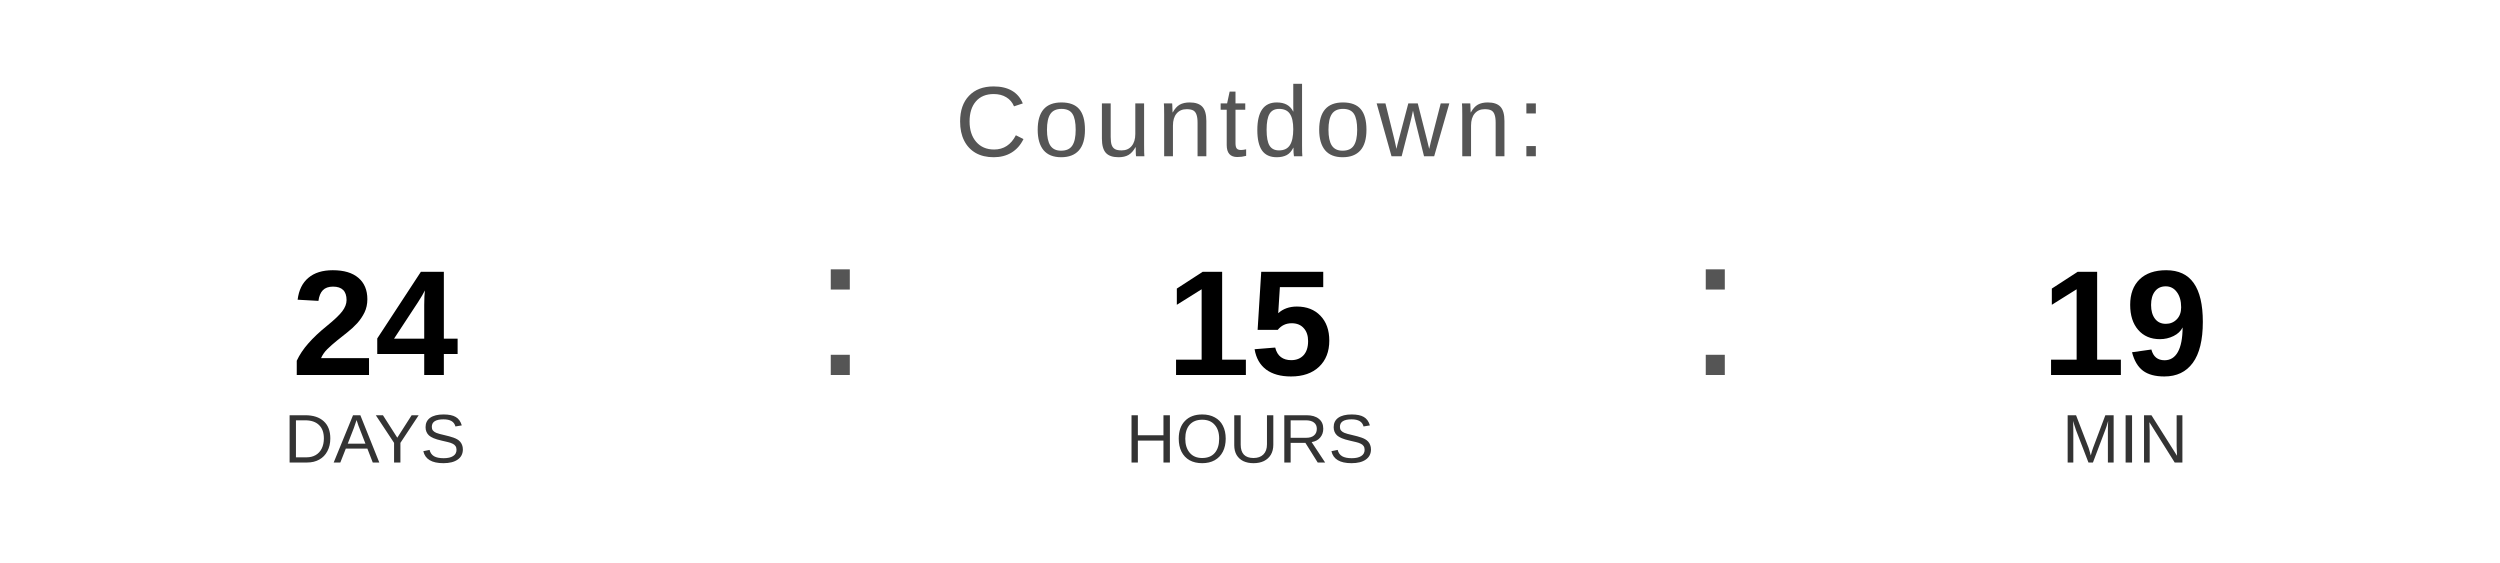
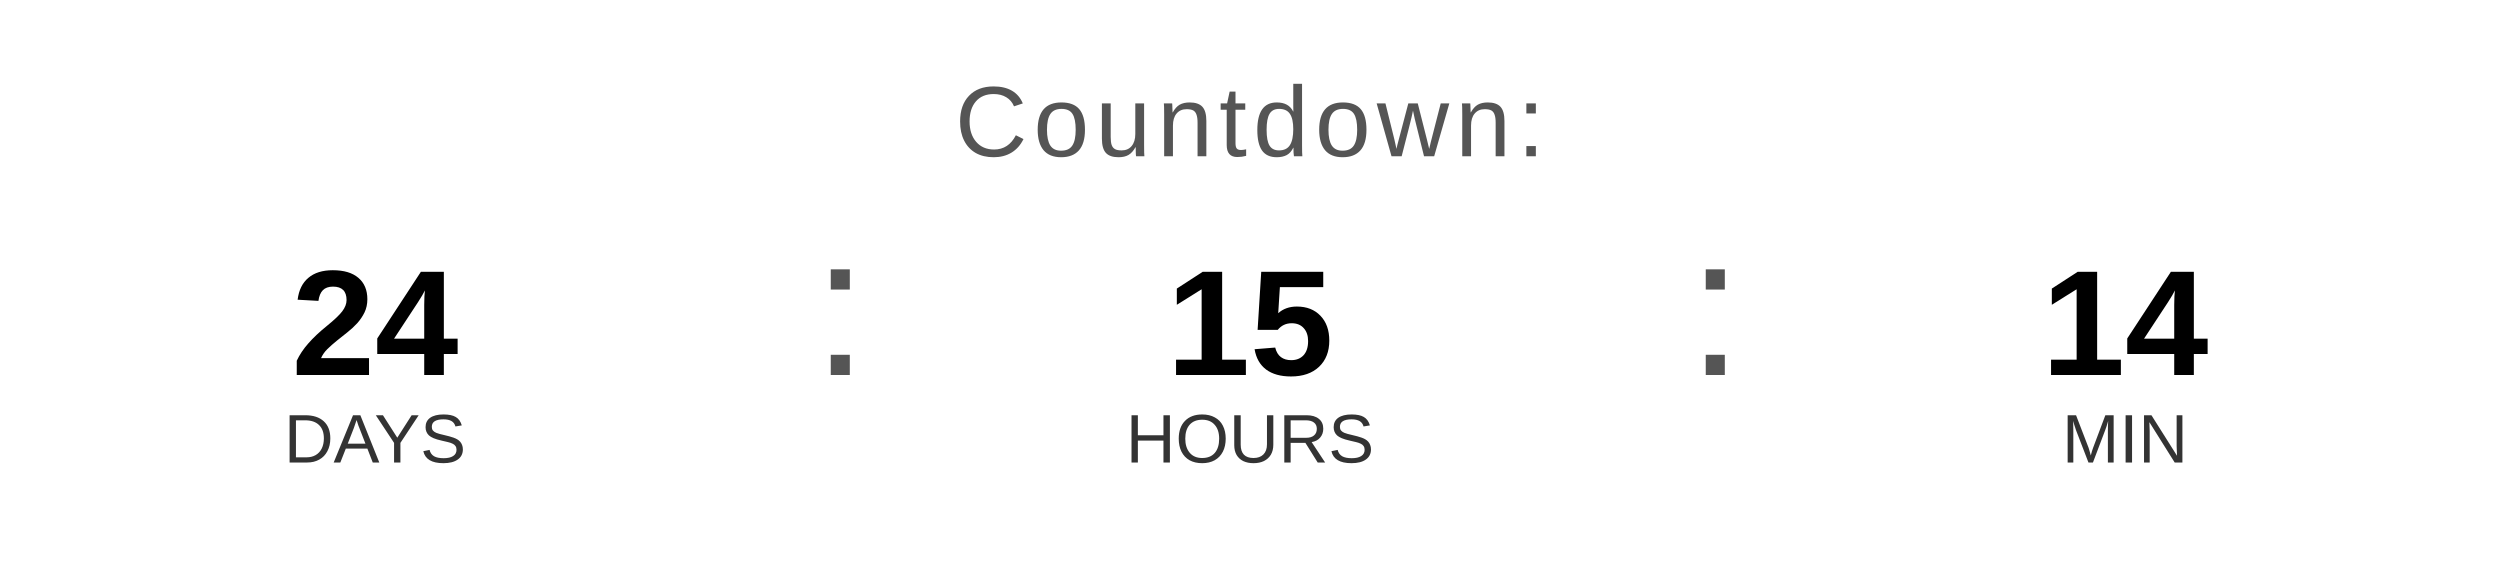
<svg xmlns="http://www.w3.org/2000/svg" width="400" height="90" viewBox="0 0 400 90">
  <text x="200" y="25" font-family="Arial, Helvetica, sans-serif" font-size="16" fill="#555555" text-anchor="middle" letter-spacing="1">
    Countdown:
  </text>
  <text x="60" y="60" font-family="Arial, Helvetica, sans-serif" font-size="24" font-weight="bold" fill="#000000" text-anchor="middle">24</text>
  <text x="60" y="74" font-family="Arial, Helvetica, sans-serif" font-size="11" fill="#333333" text-anchor="middle">DAYS</text>
  <text x="130" y="60" font-family="Arial, sans-serif" font-size="32" fill="#555555">:</text>
  <text x="200" y="60" font-family="Arial, Helvetica, sans-serif" font-size="24" font-weight="bold" fill="#000000" text-anchor="middle">15</text>
  <text x="200" y="74" font-family="Arial, Helvetica, sans-serif" font-size="11" fill="#333333" text-anchor="middle">HOURS</text>
  <text x="270" y="60" font-family="Arial, sans-serif" font-size="32" fill="#555555">:</text>
-   <text x="340" y="60" font-family="Arial, Helvetica, sans-serif" font-size="24" font-weight="bold" fill="#000000" text-anchor="middle">19</text>
+   <text x="340" y="60" font-family="Arial, Helvetica, sans-serif" font-size="24" font-weight="bold" fill="#000000" text-anchor="middle">14</text>
  <text x="340" y="74" font-family="Arial, Helvetica, sans-serif" font-size="11" fill="#333333" text-anchor="middle">MIN</text>
</svg>
